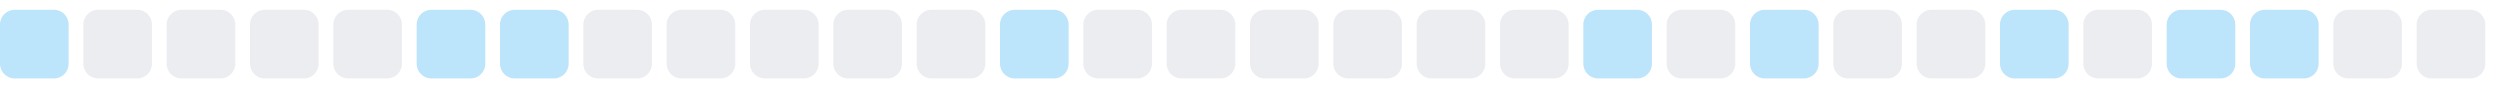
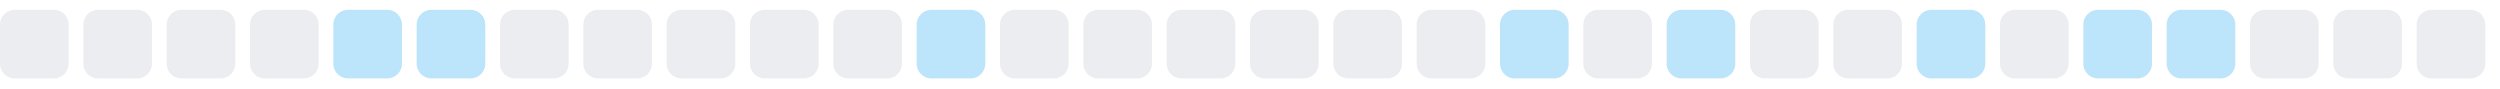
<svg xmlns="http://www.w3.org/2000/svg" width="255" height="9">
  <style>
        .level0 { fill: #ebedf0; }
        .level1 { fill: #bce4fa; }
        .level2 { fill: #75c7f7; }
        .level3 { fill: #30a9f2; }
        .level4 { fill: #008ee6; }
        @media (prefers-color-scheme: dark) {
          .level0 { fill: #161b22; }
          .level1 { fill: #0b3b5c; }
          .level2 { fill: #0a6299; }
          .level3 { fill: #008ee6; }
          .level4 { fill: #5bc4ff; }
        }
      </style>
-   <rect x="0.0" y="1" width="7" height="7" rx="1.5" ry="1.5" class="level1" />
+   <rect x="0.0" y="1" width="7" height="7" rx="1.5" ry="1.5" class="level0" />
  <rect x="8.5" y="1" width="7" height="7" rx="1.5" ry="1.5" class="level0" />
  <rect x="17.0" y="1" width="7" height="7" rx="1.5" ry="1.5" class="level0" />
  <rect x="25.5" y="1" width="7" height="7" rx="1.5" ry="1.5" class="level0" />
-   <rect x="34.0" y="1" width="7" height="7" rx="1.5" ry="1.5" class="level0" />
+   <rect x="34.0" y="1" width="7" height="7" rx="1.5" ry="1.5" class="level1" />
  <rect x="42.5" y="1" width="7" height="7" rx="1.5" ry="1.5" class="level1" />
-   <rect x="51.0" y="1" width="7" height="7" rx="1.5" ry="1.5" class="level1" />
+   <rect x="51.0" y="1" width="7" height="7" rx="1.5" ry="1.5" class="level0" />
  <rect x="59.5" y="1" width="7" height="7" rx="1.5" ry="1.5" class="level0" />
  <rect x="68.0" y="1" width="7" height="7" rx="1.5" ry="1.5" class="level0" />
  <rect x="76.5" y="1" width="7" height="7" rx="1.5" ry="1.5" class="level0" />
  <rect x="85.0" y="1" width="7" height="7" rx="1.5" ry="1.5" class="level0" />
-   <rect x="93.5" y="1" width="7" height="7" rx="1.5" ry="1.5" class="level0" />
-   <rect x="102.0" y="1" width="7" height="7" rx="1.5" ry="1.5" class="level1" />
+   <rect x="93.5" y="1" width="7" height="7" rx="1.5" ry="1.5" class="level1" />
+   <rect x="102.0" y="1" width="7" height="7" rx="1.5" ry="1.5" class="level0" />
  <rect x="110.5" y="1" width="7" height="7" rx="1.5" ry="1.5" class="level0" />
  <rect x="119.0" y="1" width="7" height="7" rx="1.5" ry="1.5" class="level0" />
  <rect x="127.5" y="1" width="7" height="7" rx="1.5" ry="1.5" class="level0" />
  <rect x="136.0" y="1" width="7" height="7" rx="1.5" ry="1.5" class="level0" />
  <rect x="144.5" y="1" width="7" height="7" rx="1.5" ry="1.5" class="level0" />
-   <rect x="153.0" y="1" width="7" height="7" rx="1.5" ry="1.5" class="level0" />
-   <rect x="161.5" y="1" width="7" height="7" rx="1.5" ry="1.5" class="level1" />
-   <rect x="170.0" y="1" width="7" height="7" rx="1.5" ry="1.5" class="level0" />
-   <rect x="178.5" y="1" width="7" height="7" rx="1.5" ry="1.5" class="level1" />
+   <rect x="153.0" y="1" width="7" height="7" rx="1.5" ry="1.5" class="level1" />
+   <rect x="161.5" y="1" width="7" height="7" rx="1.5" ry="1.5" class="level0" />
+   <rect x="170.0" y="1" width="7" height="7" rx="1.5" ry="1.5" class="level1" />
+   <rect x="178.5" y="1" width="7" height="7" rx="1.5" ry="1.5" class="level0" />
  <rect x="187.0" y="1" width="7" height="7" rx="1.5" ry="1.5" class="level0" />
-   <rect x="195.5" y="1" width="7" height="7" rx="1.5" ry="1.5" class="level0" />
-   <rect x="204.0" y="1" width="7" height="7" rx="1.5" ry="1.5" class="level1" />
-   <rect x="212.5" y="1" width="7" height="7" rx="1.5" ry="1.5" class="level0" />
+   <rect x="195.5" y="1" width="7" height="7" rx="1.5" ry="1.5" class="level1" />
+   <rect x="204.0" y="1" width="7" height="7" rx="1.5" ry="1.5" class="level0" />
+   <rect x="212.5" y="1" width="7" height="7" rx="1.5" ry="1.5" class="level1" />
  <rect x="221.0" y="1" width="7" height="7" rx="1.5" ry="1.5" class="level1" />
-   <rect x="229.5" y="1" width="7" height="7" rx="1.5" ry="1.5" class="level1" />
+   <rect x="229.5" y="1" width="7" height="7" rx="1.5" ry="1.5" class="level0" />
  <rect x="238.0" y="1" width="7" height="7" rx="1.5" ry="1.5" class="level0" />
  <rect x="246.5" y="1" width="7" height="7" rx="1.5" ry="1.5" class="level0" />
</svg>
